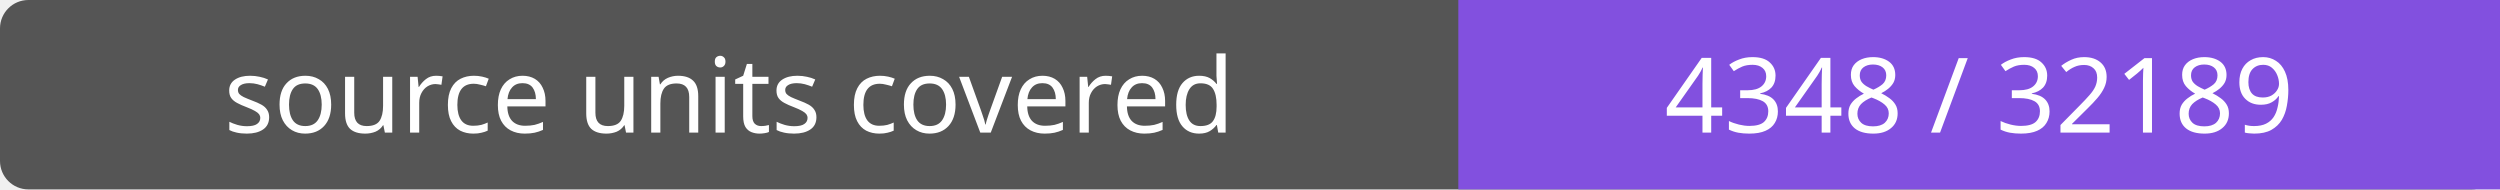
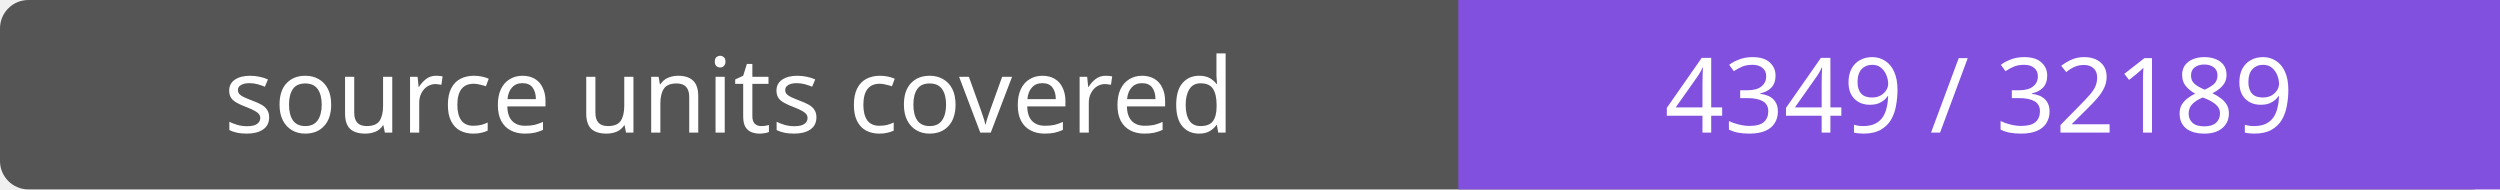
- <svg xmlns="http://www.w3.org/2000/svg" width="264" height="20" role="img" aria-label="source units covered: 4348 / 32189">
+ <svg xmlns="http://www.w3.org/2000/svg" width="264" height="20" role="img" aria-label="source units covered: 4349 / 32189">
  <rect width="264" height="20" rx="3" fill="#555" />
  <path fill="#8250df" d="M154 0h110v20H154z" />
  <g fill="#fff" text-anchor="middle" font-family="Verdana,sans-serif" font-size="11">
    <text x="77.0" y="14">source units covered</text>
-     <text x="209.0" y="14">4348 / 32189</text>
+     <text x="209.0" y="14">4349 / 32189</text>
  </g>
</svg>
